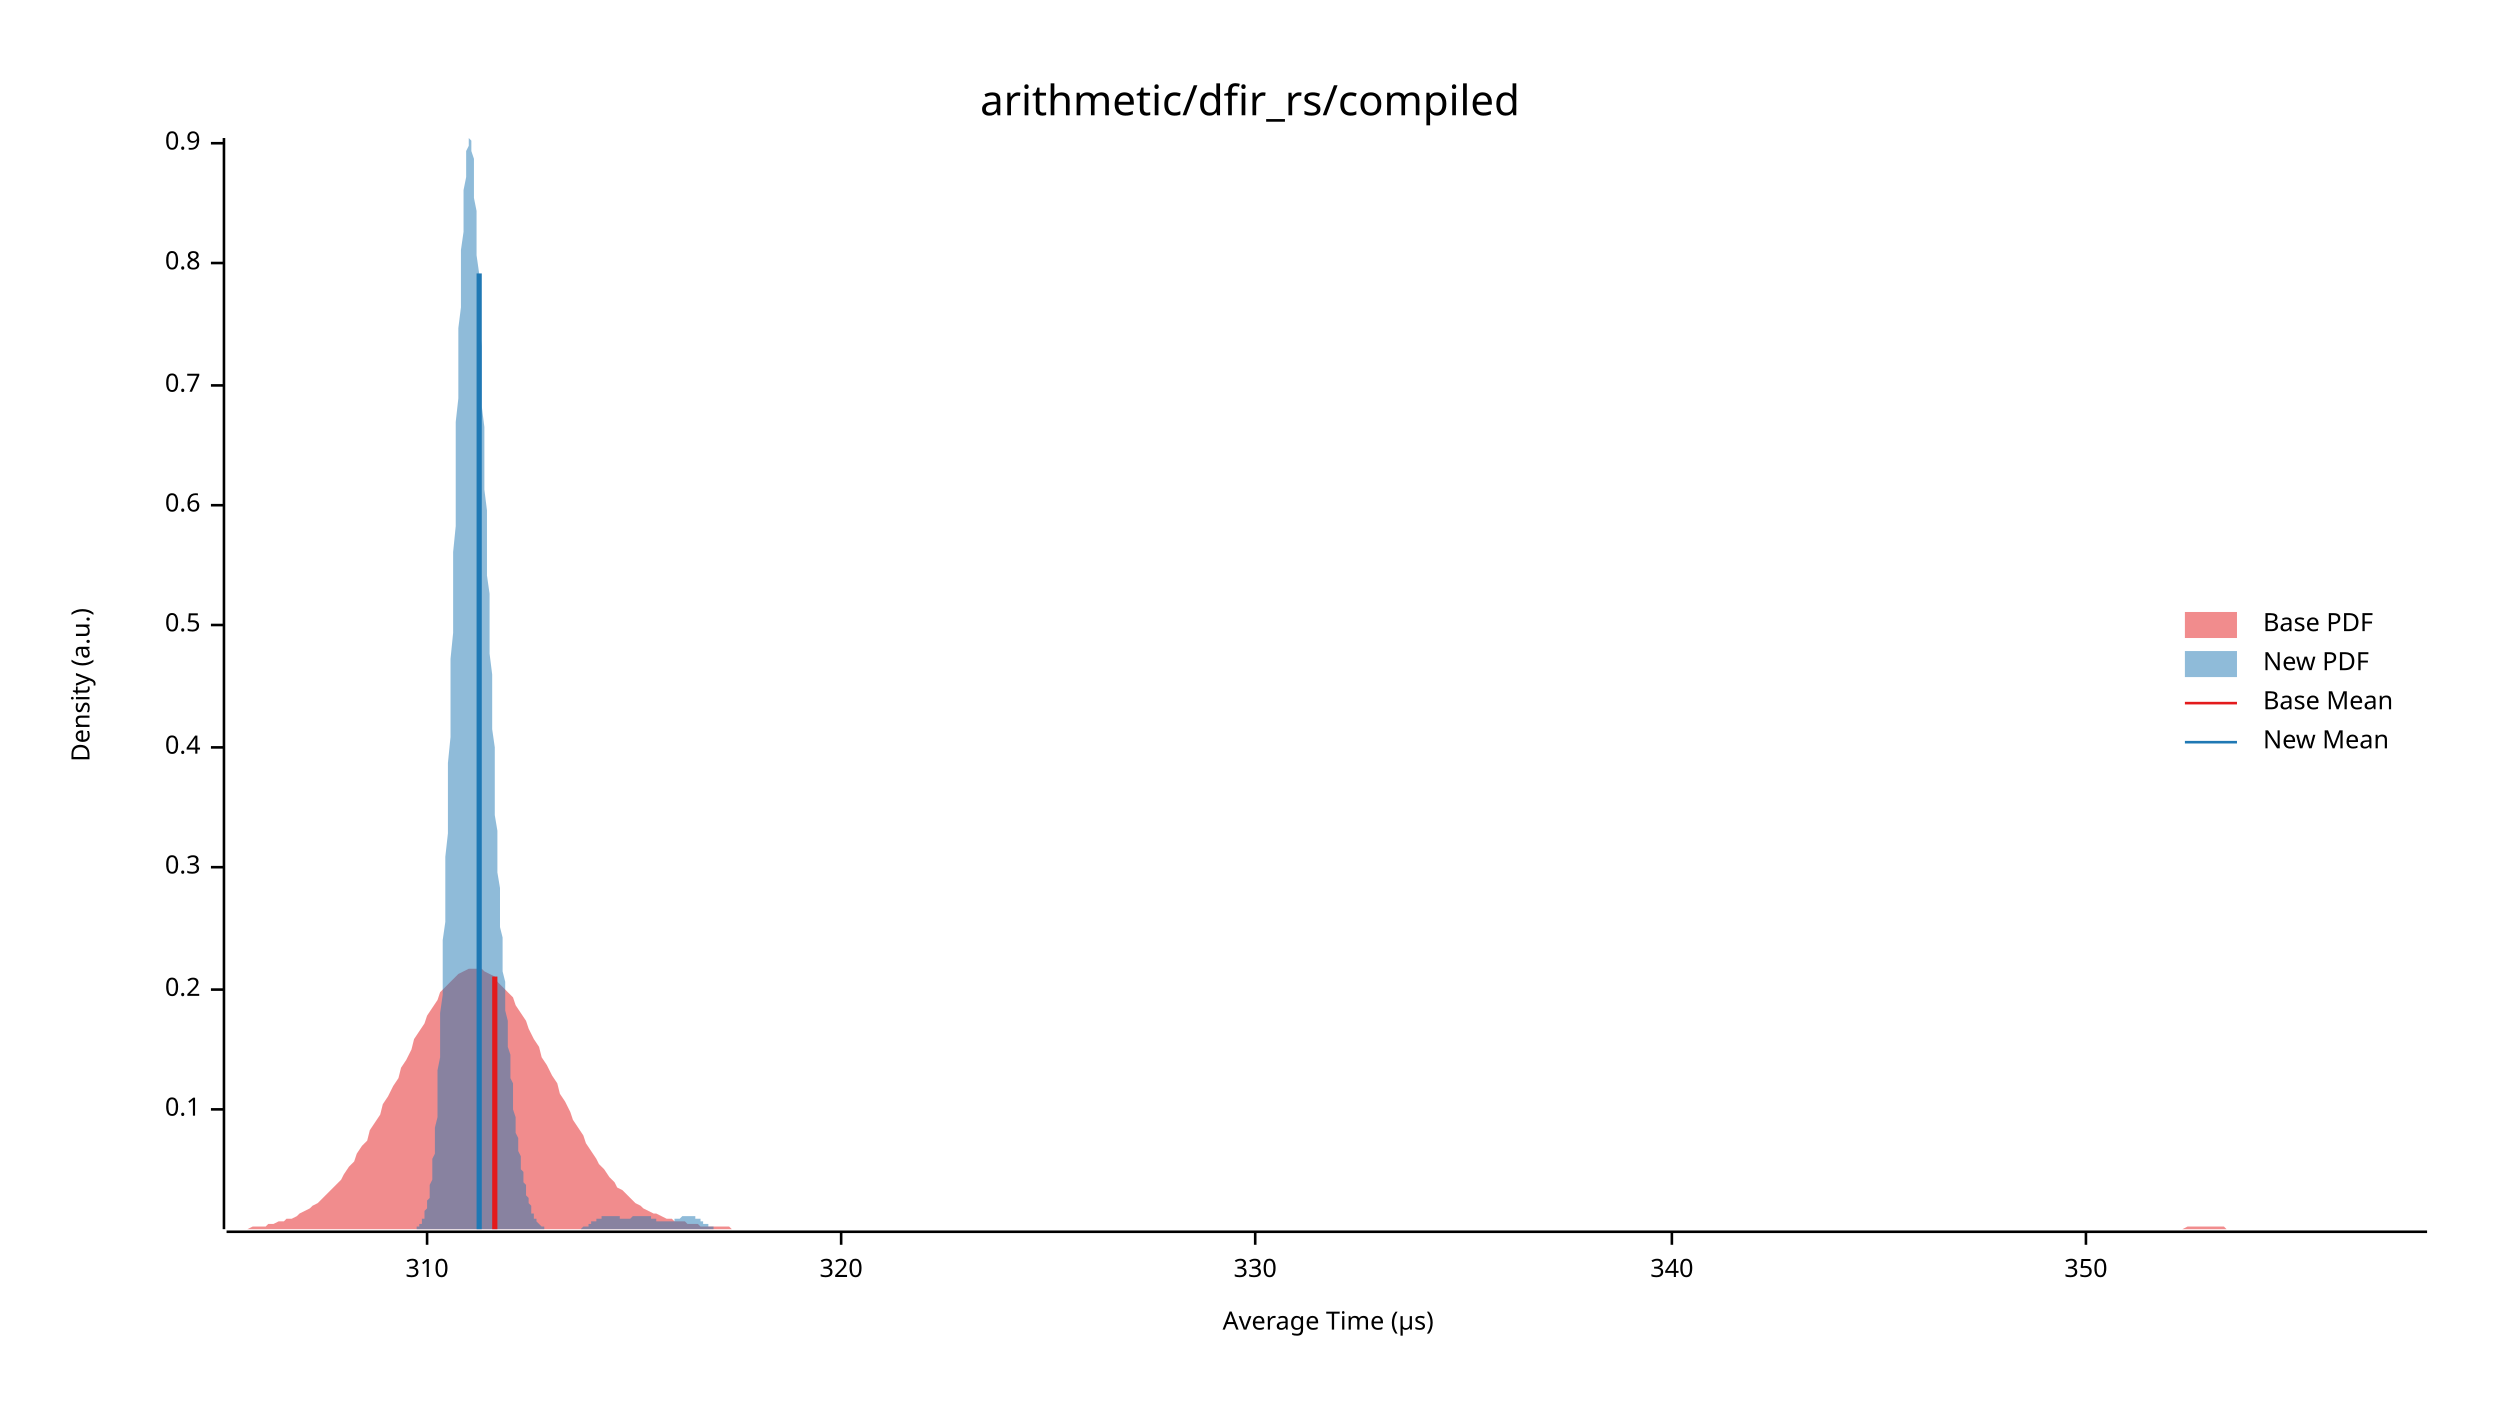
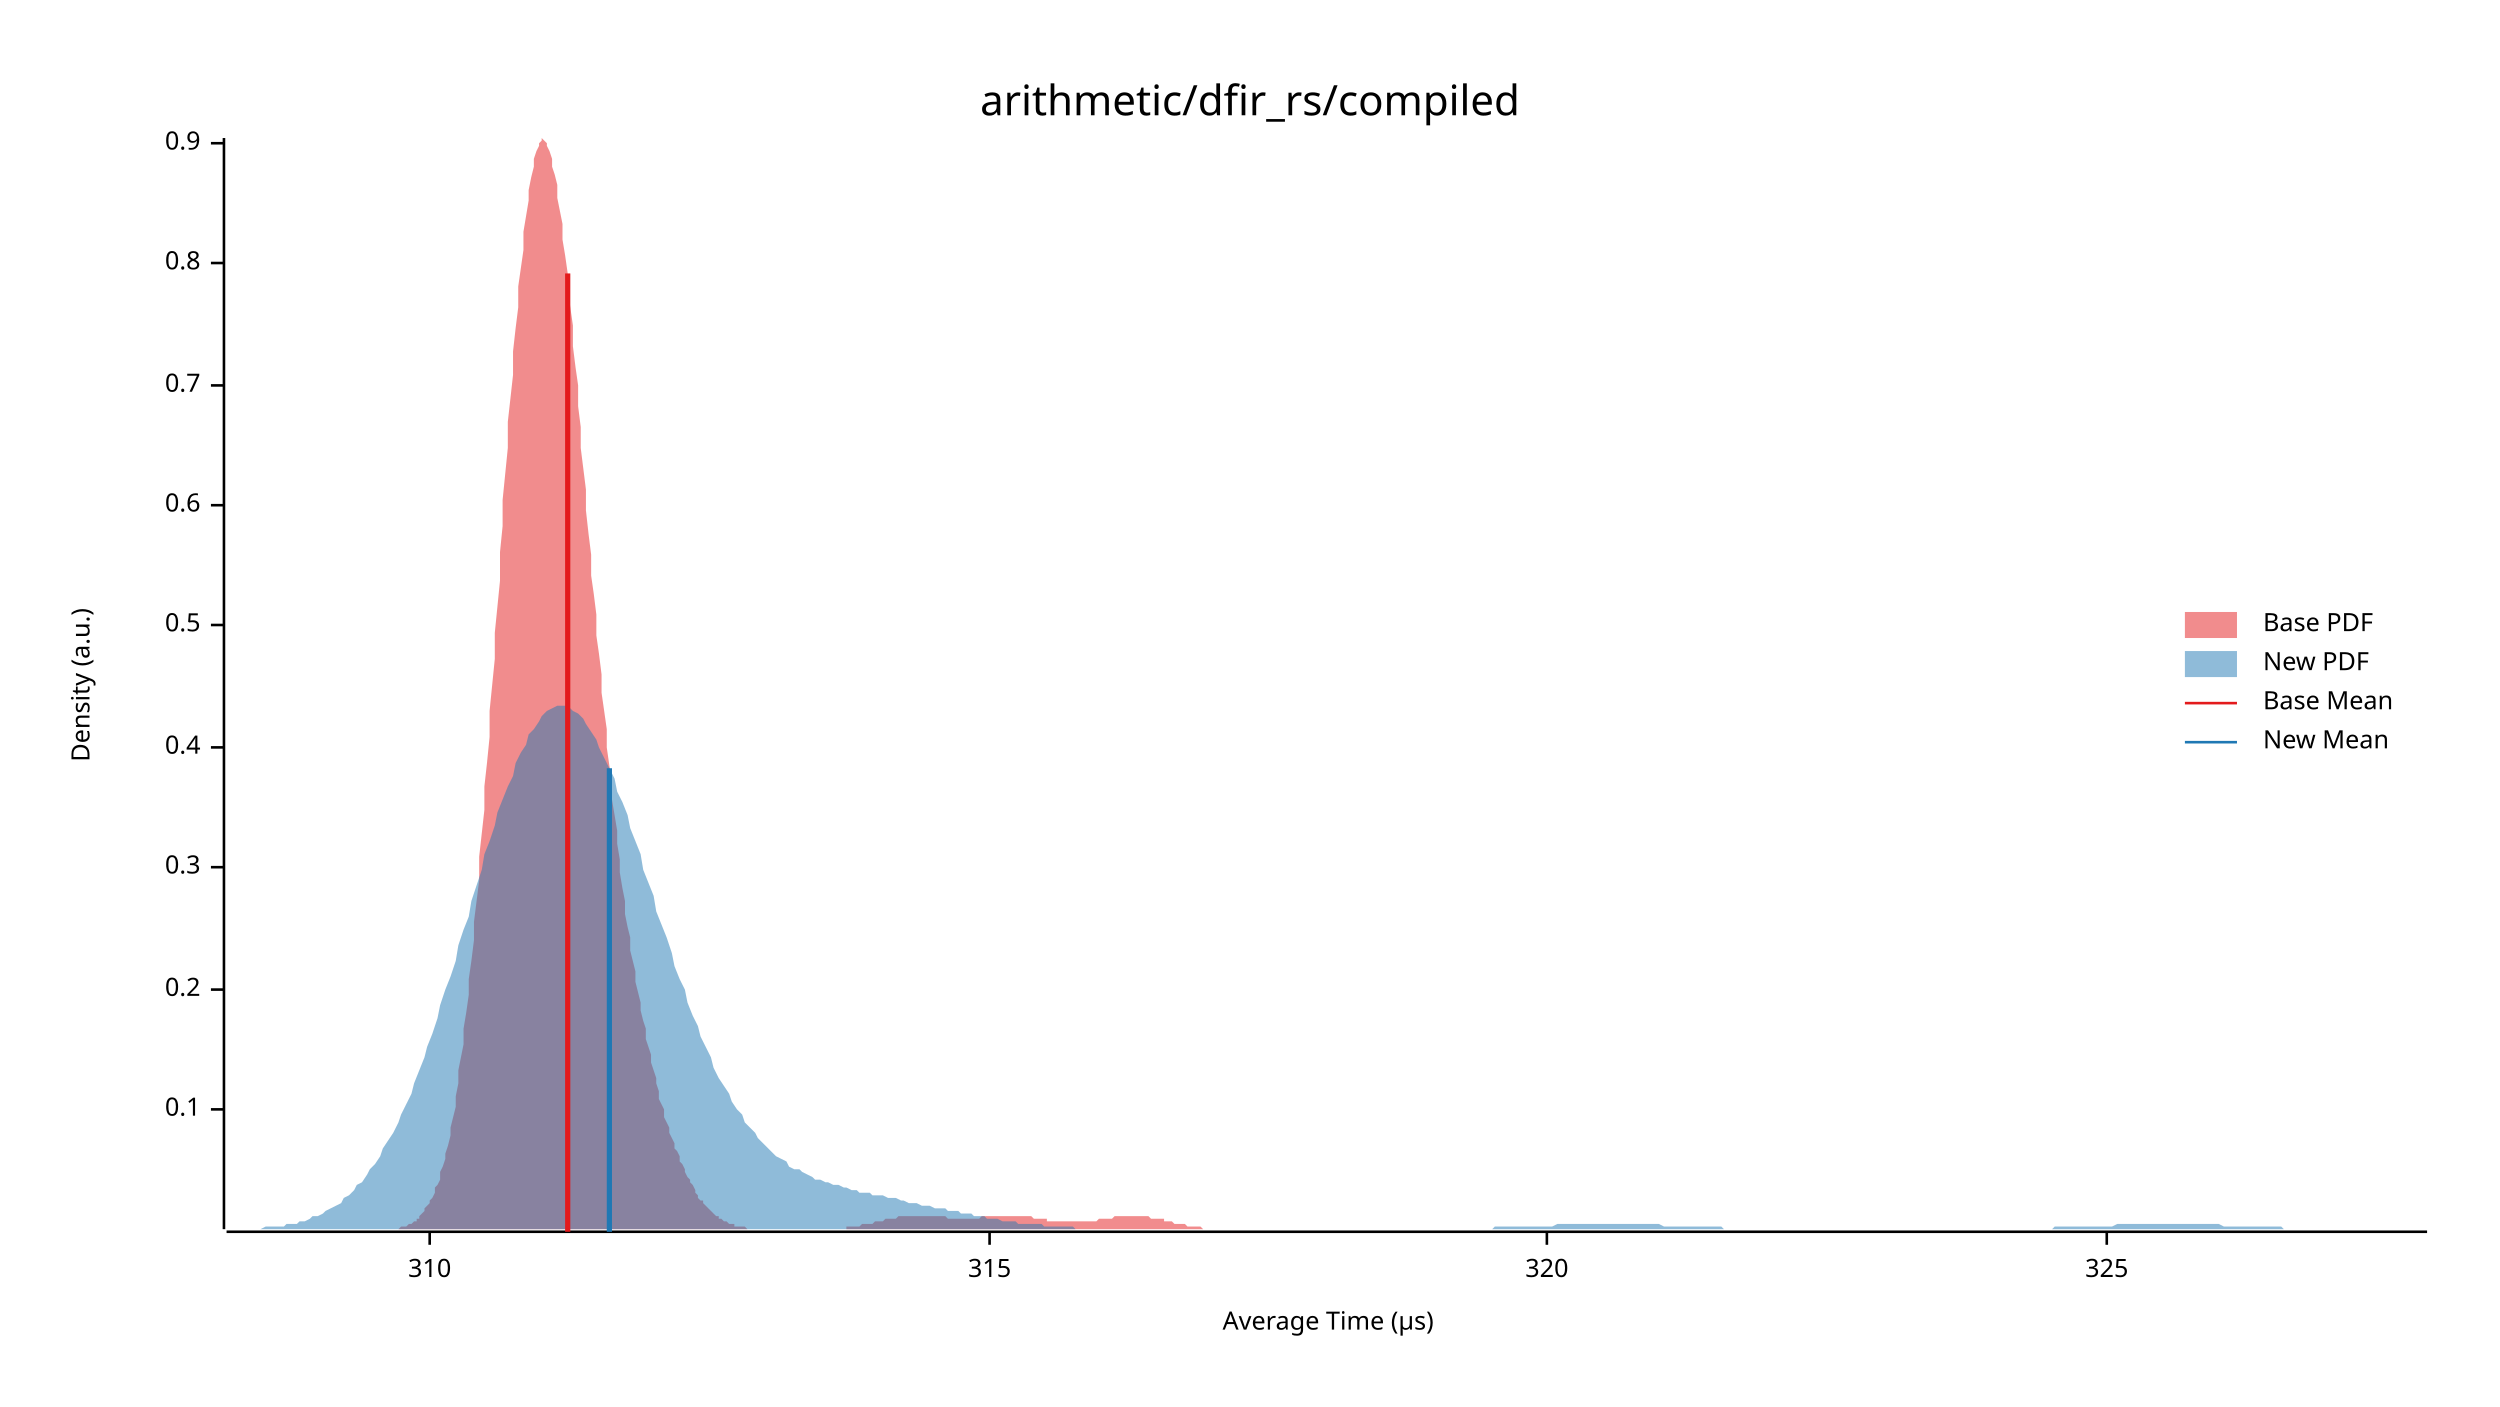
<svg xmlns="http://www.w3.org/2000/svg" width="960" height="540" viewBox="0 0 960 540">
  <text x="480" y="32" dy="0.76em" text-anchor="middle" font-family="sans-serif" font-size="16.129" opacity="1" fill="#000000">
arithmetic/dfir_rs/compiled
</text>
  <text x="27" y="263" dy="0.76em" text-anchor="middle" font-family="sans-serif" font-size="9.677" opacity="1" fill="#000000" transform="rotate(270, 27, 263)">
Density (a.u.)
</text>
  <text x="510" y="513" dy="-0.5ex" text-anchor="middle" font-family="sans-serif" font-size="9.677" opacity="1" fill="#000000">
Average Time (µs)
</text>
  <polyline fill="none" opacity="1" stroke="#000000" stroke-width="1" points="86,53 86,472 " />
  <text x="77" y="426" dy="0.5ex" text-anchor="end" font-family="sans-serif" font-size="9.677" opacity="1" fill="#000000">
0.1
</text>
  <polyline fill="none" opacity="1" stroke="#000000" stroke-width="1" points="81,426 86,426 " />
  <text x="77" y="380" dy="0.5ex" text-anchor="end" font-family="sans-serif" font-size="9.677" opacity="1" fill="#000000">
0.2
</text>
  <polyline fill="none" opacity="1" stroke="#000000" stroke-width="1" points="81,380 86,380 " />
  <text x="77" y="333" dy="0.5ex" text-anchor="end" font-family="sans-serif" font-size="9.677" opacity="1" fill="#000000">
0.3
</text>
  <polyline fill="none" opacity="1" stroke="#000000" stroke-width="1" points="81,333 86,333 " />
  <text x="77" y="287" dy="0.5ex" text-anchor="end" font-family="sans-serif" font-size="9.677" opacity="1" fill="#000000">
0.4
</text>
  <polyline fill="none" opacity="1" stroke="#000000" stroke-width="1" points="81,287 86,287 " />
  <text x="77" y="240" dy="0.5ex" text-anchor="end" font-family="sans-serif" font-size="9.677" opacity="1" fill="#000000">
0.5
</text>
  <polyline fill="none" opacity="1" stroke="#000000" stroke-width="1" points="81,240 86,240 " />
  <text x="77" y="194" dy="0.5ex" text-anchor="end" font-family="sans-serif" font-size="9.677" opacity="1" fill="#000000">
0.6
</text>
  <polyline fill="none" opacity="1" stroke="#000000" stroke-width="1" points="81,194 86,194 " />
  <text x="77" y="148" dy="0.5ex" text-anchor="end" font-family="sans-serif" font-size="9.677" opacity="1" fill="#000000">
0.7
</text>
  <polyline fill="none" opacity="1" stroke="#000000" stroke-width="1" points="81,148 86,148 " />
  <text x="77" y="101" dy="0.5ex" text-anchor="end" font-family="sans-serif" font-size="9.677" opacity="1" fill="#000000">
0.8
</text>
  <polyline fill="none" opacity="1" stroke="#000000" stroke-width="1" points="81,101 86,101 " />
  <text x="77" y="55" dy="0.5ex" text-anchor="end" font-family="sans-serif" font-size="9.677" opacity="1" fill="#000000">
0.9
</text>
  <polyline fill="none" opacity="1" stroke="#000000" stroke-width="1" points="81,55 86,55 " />
  <polyline fill="none" opacity="1" stroke="#000000" stroke-width="1" points="87,473 932,473 " />
-   <text x="164" y="483" dy="0.76em" text-anchor="middle" font-family="sans-serif" font-size="9.677" opacity="1" fill="#000000">
+   <text x="165" y="483" dy="0.76em" text-anchor="middle" font-family="sans-serif" font-size="9.677" opacity="1" fill="#000000">
310
</text>
-   <polyline fill="none" opacity="1" stroke="#000000" stroke-width="1" points="164,473 164,478 " />
-   <text x="323" y="483" dy="0.76em" text-anchor="middle" font-family="sans-serif" font-size="9.677" opacity="1" fill="#000000">
+   <polyline fill="none" opacity="1" stroke="#000000" stroke-width="1" points="165,473 165,478 " />
+   <text x="380" y="483" dy="0.76em" text-anchor="middle" font-family="sans-serif" font-size="9.677" opacity="1" fill="#000000">
+ 315
+ </text>
+   <polyline fill="none" opacity="1" stroke="#000000" stroke-width="1" points="380,473 380,478 " />
+   <text x="594" y="483" dy="0.76em" text-anchor="middle" font-family="sans-serif" font-size="9.677" opacity="1" fill="#000000">
320
</text>
-   <polyline fill="none" opacity="1" stroke="#000000" stroke-width="1" points="323,473 323,478 " />
-   <text x="482" y="483" dy="0.76em" text-anchor="middle" font-family="sans-serif" font-size="9.677" opacity="1" fill="#000000">
- 330
+   <polyline fill="none" opacity="1" stroke="#000000" stroke-width="1" points="594,473 594,478 " />
+   <text x="809" y="483" dy="0.76em" text-anchor="middle" font-family="sans-serif" font-size="9.677" opacity="1" fill="#000000">
+ 325
</text>
-   <polyline fill="none" opacity="1" stroke="#000000" stroke-width="1" points="482,473 482,478 " />
-   <text x="642" y="483" dy="0.76em" text-anchor="middle" font-family="sans-serif" font-size="9.677" opacity="1" fill="#000000">
- 340
- </text>
-   <polyline fill="none" opacity="1" stroke="#000000" stroke-width="1" points="642,473 642,478 " />
-   <text x="801" y="483" dy="0.76em" text-anchor="middle" font-family="sans-serif" font-size="9.677" opacity="1" fill="#000000">
- 350
- </text>
-   <polyline fill="none" opacity="1" stroke="#000000" stroke-width="1" points="801,473 801,478 " />
-   <polygon opacity="0.5" fill="#E31A1C" points="87,472 88,472 90,472 92,472 93,472 95,472 97,471 98,471 100,471 102,471 103,470 105,470 107,469 109,469 110,468 112,468 114,467 115,466 117,465 119,464 120,463 122,462 124,460 125,459 127,457 129,455 131,453 132,451 134,448 136,446 137,443 139,440 141,438 142,434 144,431 146,428 147,424 149,421 151,417 153,414 154,410 156,407 158,403 159,399 161,396 163,393 164,390 166,387 168,384 169,381 171,379 173,377 175,375 176,374 178,373 180,372 181,372 183,372 185,372 186,373 188,374 190,375 191,377 193,379 195,381 197,383 198,386 200,389 202,392 203,395 205,399 207,402 208,406 210,409 212,413 214,416 215,420 217,423 219,427 220,430 222,433 224,436 225,439 227,442 229,445 230,447 232,449 234,452 236,454 237,456 239,457 241,459 242,460 244,462 246,463 247,464 249,465 251,466 252,466 254,467 256,468 258,468 259,469 261,469 263,469 264,470 266,470 268,470 269,471 271,471 273,471 274,471 276,471 278,471 280,471 281,472 283,472 285,472 286,472 288,472 290,472 291,472 293,472 295,472 296,472 298,472 300,472 302,472 303,472 305,472 307,472 308,472 310,472 312,472 313,472 315,472 317,472 318,472 320,472 322,472 324,472 325,472 327,472 329,472 330,472 332,472 334,472 335,472 337,472 339,472 341,472 342,472 344,472 346,472 347,472 349,472 351,472 352,472 354,472 356,472 357,472 359,472 361,472 363,472 364,472 366,472 368,472 369,472 371,472 373,472 374,472 376,472 378,472 379,472 381,472 383,472 385,472 386,472 388,472 390,472 391,472 393,472 395,472 396,472 398,472 400,472 401,472 403,472 405,472 407,472 408,472 410,472 412,472 413,472 415,472 417,472 418,472 420,472 422,472 423,472 425,472 427,472 429,472 430,472 432,472 434,472 435,472 437,472 439,472 440,472 442,472 444,472 445,472 447,472 449,472 451,472 452,472 454,472 456,472 457,472 459,472 461,472 462,472 464,472 466,472 468,472 469,472 471,472 473,472 474,472 476,472 478,472 479,472 481,472 483,472 484,472 486,472 488,472 490,472 491,472 493,472 495,472 496,472 498,472 500,472 501,472 503,472 505,472 506,472 508,472 510,472 512,472 513,472 515,472 517,472 518,472 520,472 522,472 523,472 525,472 527,472 528,472 530,472 532,472 534,472 535,472 537,472 539,472 540,472 542,472 544,472 545,472 547,472 549,472 550,472 552,472 554,472 556,472 557,472 559,472 561,472 562,472 564,472 566,472 567,472 569,472 571,472 573,472 574,472 576,472 578,472 579,472 581,472 583,472 584,472 586,472 588,472 589,472 591,472 593,472 595,472 596,472 598,472 600,472 601,472 603,472 605,472 606,472 608,472 610,472 611,472 613,472 615,472 617,472 618,472 620,472 622,472 623,472 625,472 627,472 628,472 630,472 632,472 633,472 635,472 637,472 639,472 640,472 642,472 644,472 645,472 647,472 649,472 650,472 652,472 654,472 655,472 657,472 659,472 661,472 662,472 664,472 666,472 667,472 669,472 671,472 672,472 674,472 676,472 677,472 679,472 681,472 683,472 684,472 686,472 688,472 689,472 691,472 693,472 694,472 696,472 698,472 700,472 701,472 703,472 705,472 706,472 708,472 710,472 711,472 713,472 715,472 716,472 718,472 720,472 722,472 723,472 725,472 727,472 728,472 730,472 732,472 733,472 735,472 737,472 738,472 740,472 742,472 744,472 745,472 747,472 749,472 750,472 752,472 754,472 755,472 757,472 759,472 760,472 762,472 764,472 766,472 767,472 769,472 771,472 772,472 774,472 776,472 777,472 779,472 781,472 782,472 784,472 786,472 788,472 789,472 791,472 793,472 794,472 796,472 798,472 799,472 801,472 803,472 804,472 806,472 808,472 810,472 811,472 813,472 815,472 816,472 818,472 820,472 821,472 823,472 825,472 827,472 828,472 830,472 832,472 833,472 835,472 837,472 838,472 840,471 842,471 843,471 845,471 847,471 849,471 850,471 852,471 854,471 855,472 857,472 859,472 860,472 862,472 864,472 865,472 867,472 869,472 871,472 872,472 874,472 876,472 877,472 879,472 881,472 882,472 884,472 886,472 887,472 889,472 891,472 893,472 894,472 896,472 898,472 899,472 901,472 903,472 904,472 906,472 908,472 909,472 911,472 913,472 915,472 916,472 918,472 920,472 921,472 923,472 925,472 926,472 928,472 930,472 932,472 932,472 87,472 " />
-   <polygon opacity="0.5" fill="#1F78B4" points="160,472 160,472 160,471 160,471 160,471 161,471 161,471 161,470 161,470 162,470 162,469 162,469 162,468 163,468 163,467 163,466 163,465 164,464 164,463 164,462 164,461 165,460 165,458 165,456 165,455 166,453 166,450 166,448 166,445 167,443 167,440 167,436 167,433 168,429 168,425 168,421 168,416 168,411 169,406 169,401 169,395 169,389 170,382 170,376 170,369 170,361 171,354 171,346 171,338 171,329 172,320 172,311 172,302 172,293 173,283 173,273 173,263 173,253 174,243 174,233 174,223 174,212 175,202 175,192 175,182 175,172 175,162 176,153 176,144 176,135 176,126 177,118 177,110 177,103 177,96 178,89 178,83 178,77 178,73 179,68 179,64 179,61 179,58 180,56 180,55 180,54 180,53 181,54 181,55 181,56 181,58 182,61 182,64 182,67 182,71 182,76 183,81 183,86 183,92 183,98 184,105 184,111 184,118 184,125 185,133 185,141 185,148 185,156 186,164 186,172 186,180 186,188 187,196 187,205 187,213 187,221 188,228 188,236 188,244 188,251 189,259 189,266 189,273 189,280 190,287 190,294 190,300 190,307 190,313 191,319 191,324 191,330 191,335 192,341 192,346 192,351 192,356 193,360 193,365 193,369 193,373 194,377 194,381 194,385 194,388 195,392 195,395 195,399 195,402 196,405 196,408 196,411 196,414 197,416 197,419 197,422 197,424 197,426 198,429 198,431 198,433 198,435 199,437 199,439 199,441 199,442 200,444 200,446 200,447 200,449 201,450 201,452 201,453 201,454 202,455 202,457 202,458 202,459 203,460 203,461 203,461 203,462 204,463 204,464 204,464 204,465 204,466 205,466 205,467 205,467 205,468 206,468 206,469 206,469 206,469 207,470 207,470 207,470 207,470 208,471 208,471 208,471 208,471 209,471 209,471 209,471 209,472 210,472 210,472 210,472 210,472 211,472 211,472 211,472 211,472 212,472 212,472 212,472 212,472 212,472 213,472 213,472 213,472 213,472 214,472 214,472 214,472 214,472 215,472 215,472 215,472 215,472 216,472 216,472 216,472 216,472 217,472 217,472 217,472 217,472 218,472 218,472 218,472 218,472 219,472 219,472 219,472 219,472 219,472 220,472 220,472 220,472 220,472 221,472 221,472 221,472 221,472 222,472 222,472 222,472 222,472 223,472 223,472 223,472 223,472 224,471 224,471 224,471 224,471 225,471 225,471 225,471 225,471 226,471 226,470 226,470 226,470 227,470 227,470 227,470 227,470 227,469 228,469 228,469 228,469 228,469 229,469 229,468 229,468 229,468 230,468 230,468 230,468 230,468 231,468 231,467 231,467 231,467 232,467 232,467 232,467 232,467 233,467 233,467 233,467 233,467 234,467 234,467 234,467 234,467 234,467 235,467 235,467 235,467 235,467 236,467 236,467 236,467 236,467 237,467 237,467 237,467 237,467 238,467 238,468 238,468 238,468 239,468 239,468 239,468 239,468 240,468 240,468 240,468 240,468 241,468 241,468 241,468 241,468 241,468 242,468 242,468 242,468 242,468 243,467 243,467 243,467 243,467 244,467 244,467 244,467 244,467 245,467 245,467 245,467 245,467 246,467 246,467 246,467 246,467 247,467 247,467 247,467 247,467 248,467 248,467 248,467 248,467 249,467 249,467 249,467 249,467 249,467 250,467 250,467 250,468 250,468 251,468 251,468 251,468 251,468 252,468 252,468 252,469 252,469 253,469 253,469 253,469 253,469 254,469 254,469 254,469 254,469 255,469 255,469 255,469 255,469 256,469 256,469 256,469 256,469 256,469 257,469 257,469 257,469 257,469 258,469 258,469 258,469 258,469 259,469 259,469 259,469 259,468 260,468 260,468 260,468 260,468 261,468 261,468 261,468 261,468 262,467 262,467 262,467 262,467 263,467 263,467 263,467 263,467 264,467 264,467 264,467 264,467 264,467 265,467 265,467 265,467 265,467 266,467 266,467 266,467 266,467 267,467 267,468 267,468 267,468 268,468 268,468 268,468 268,468 269,468 269,469 269,469 269,469 270,469 270,469 270,469 270,470 271,470 271,470 271,470 271,470 271,470 272,470 272,471 272,471 272,471 273,471 273,471 273,471 273,471 274,471 274,471 274,472 274,472 275,472 275,472 275,472 275,472 276,472 276,472 276,472 276,472 277,472 277,472 277,472 277,472 278,472 278,472 278,472 278,472 278,472 279,472 279,472 279,472 279,472 280,472 280,472 280,472 280,472 160,472 " />
-   <polyline fill="none" opacity="1" stroke="#E31A1C" stroke-width="2" points="190,472 190,375 " />
-   <polyline fill="none" opacity="1" stroke="#1F78B4" stroke-width="2" points="184,472 184,105 " />
+   <polyline fill="none" opacity="1" stroke="#000000" stroke-width="1" points="809,473 809,478 " />
+   <polygon opacity="0.5" fill="#E31A1C" points="152,472 153,472 154,471 154,471 155,471 156,471 156,471 157,470 158,470 158,470 159,469 160,469 160,468 161,468 161,467 162,466 163,465 163,464 164,463 165,462 165,461 166,460 167,458 167,456 168,455 169,453 169,450 170,448 171,445 171,443 172,440 173,436 173,433 174,429 175,425 175,421 176,416 176,411 177,406 178,401 178,395 179,389 180,382 180,376 181,369 182,361 182,354 183,346 184,338 184,329 185,320 186,311 186,302 187,293 188,283 188,273 189,263 190,253 190,243 191,233 192,223 192,212 193,202 193,192 194,182 195,172 195,162 196,153 197,144 197,135 198,126 199,118 199,110 200,103 201,96 201,89 202,83 203,77 203,73 204,68 205,64 205,61 206,58 207,56 207,55 208,54 208,53 209,54 210,55 210,56 211,58 212,61 212,64 213,67 214,71 214,76 215,81 216,86 216,92 217,98 218,105 218,111 219,118 220,125 220,133 221,141 222,148 222,156 223,164 223,172 224,180 225,188 225,196 226,205 227,213 227,221 228,228 229,236 229,244 230,251 231,259 231,266 232,273 233,280 233,287 234,294 235,300 235,307 236,313 237,319 237,324 238,330 238,335 239,341 240,346 240,351 241,356 242,360 242,365 243,369 244,373 244,377 245,381 246,385 246,388 247,392 248,395 248,399 249,402 250,405 250,408 251,411 252,414 252,416 253,419 253,422 254,424 255,426 255,429 256,431 257,433 257,435 258,437 259,439 259,441 260,442 261,444 261,446 262,447 263,449 263,450 264,452 265,453 265,454 266,455 267,457 267,458 268,459 268,460 269,461 270,461 270,462 271,463 272,464 272,464 273,465 274,466 274,466 275,467 276,467 276,468 277,468 278,469 278,469 279,469 280,470 280,470 281,470 282,470 282,471 283,471 283,471 284,471 285,471 285,471 286,471 287,472 287,472 288,472 289,472 289,472 290,472 291,472 291,472 292,472 293,472 293,472 294,472 295,472 295,472 296,472 297,472 297,472 298,472 298,472 299,472 300,472 300,472 301,472 302,472 302,472 303,472 304,472 304,472 305,472 306,472 306,472 307,472 308,472 308,472 309,472 310,472 310,472 311,472 312,472 312,472 313,472 313,472 314,472 315,472 315,472 316,472 317,472 317,472 318,472 319,472 319,472 320,472 321,472 321,472 322,472 323,472 323,472 324,472 325,472 325,471 326,471 327,471 327,471 328,471 328,471 329,471 330,471 330,471 331,470 332,470 332,470 333,470 334,470 334,470 335,470 336,469 336,469 337,469 338,469 338,469 339,469 340,468 340,468 341,468 342,468 342,468 343,468 343,468 344,468 345,467 345,467 346,467 347,467 347,467 348,467 349,467 349,467 350,467 351,467 351,467 352,467 353,467 353,467 354,467 355,467 355,467 356,467 357,467 357,467 358,467 358,467 359,467 360,467 360,467 361,467 362,467 362,467 363,467 364,468 364,468 365,468 366,468 366,468 367,468 368,468 368,468 369,468 370,468 370,468 371,468 372,468 372,468 373,468 373,468 374,468 375,468 375,468 376,468 377,467 377,467 378,467 379,467 379,467 380,467 381,467 381,467 382,467 383,467 383,467 384,467 385,467 385,467 386,467 387,467 387,467 388,467 388,467 389,467 390,467 390,467 391,467 392,467 392,467 393,467 394,467 394,467 395,467 396,467 396,467 397,468 398,468 398,468 399,468 400,468 400,468 401,468 402,468 402,469 403,469 403,469 404,469 405,469 405,469 406,469 407,469 407,469 408,469 409,469 409,469 410,469 411,469 411,469 412,469 413,469 413,469 414,469 415,469 415,469 416,469 417,469 417,469 418,469 419,469 419,469 420,469 420,469 421,469 422,468 422,468 423,468 424,468 424,468 425,468 426,468 426,468 427,468 428,467 428,467 429,467 430,467 430,467 431,467 432,467 432,467 433,467 434,467 434,467 435,467 435,467 436,467 437,467 437,467 438,467 439,467 439,467 440,467 441,467 441,467 442,468 443,468 443,468 444,468 445,468 445,468 446,468 447,468 447,469 448,469 449,469 449,469 450,469 450,469 451,470 452,470 452,470 453,470 454,470 454,470 455,470 456,471 456,471 457,471 458,471 458,471 459,471 460,471 460,471 461,471 462,472 462,472 463,472 464,472 464,472 465,472 465,472 466,472 467,472 467,472 468,472 469,472 469,472 470,472 471,472 471,472 472,472 473,472 473,472 474,472 475,472 475,472 476,472 477,472 477,472 478,472 478,472 152,472 " />
+   <polygon opacity="0.5" fill="#1F78B4" points="87,472 88,472 90,472 92,472 93,472 95,472 97,472 98,472 100,472 102,471 103,471 105,471 107,471 109,471 110,470 112,470 114,470 115,469 117,469 119,468 120,467 122,467 124,466 125,465 127,464 129,463 131,462 132,460 134,459 136,457 137,455 139,454 141,451 142,449 144,447 146,444 147,441 149,438 151,435 153,431 154,428 156,424 158,420 159,416 161,411 163,406 164,402 166,397 168,391 169,386 171,380 173,375 175,369 176,363 178,357 180,352 181,346 183,340 185,334 186,328 188,323 190,317 191,312 193,307 195,302 197,298 198,293 200,289 202,286 203,282 205,280 207,277 208,275 210,273 212,272 214,271 215,271 217,271 219,272 220,273 222,274 224,276 225,278 227,281 229,284 230,287 232,291 234,295 236,299 237,304 239,308 241,313 242,318 244,323 246,328 247,334 249,339 251,344 252,350 254,355 256,360 258,366 259,371 261,376 263,380 264,385 266,390 268,394 269,398 271,402 273,406 274,410 276,414 278,417 280,420 281,423 283,426 285,428 286,431 288,433 290,435 291,437 293,439 295,441 296,442 298,444 300,445 302,446 303,448 305,449 307,449 308,450 310,451 312,452 313,453 315,453 317,454 318,454 320,455 322,455 324,456 325,456 327,457 329,457 330,458 332,458 334,458 335,459 337,459 339,459 341,460 342,460 344,460 346,461 347,461 349,462 351,462 352,462 354,463 356,463 357,463 359,464 361,464 363,464 364,465 366,465 368,465 369,466 371,466 373,466 374,467 376,467 378,467 379,468 381,468 383,468 385,469 386,469 388,469 390,469 391,470 393,470 395,470 396,470 398,470 400,470 401,471 403,471 405,471 407,471 408,471 410,471 412,471 413,472 415,472 417,472 418,472 420,472 422,472 423,472 425,472 427,472 429,472 430,472 432,472 434,472 435,472 437,472 439,472 440,472 442,472 444,472 445,472 447,472 449,472 451,472 452,472 454,472 456,472 457,472 459,472 461,472 462,472 464,472 466,472 468,472 469,472 471,472 473,472 474,472 476,472 478,472 479,472 481,472 483,472 484,472 486,472 488,472 490,472 491,472 493,472 495,472 496,472 498,472 500,472 501,472 503,472 505,472 506,472 508,472 510,472 512,472 513,472 515,472 517,472 518,472 520,472 522,472 523,472 525,472 527,472 528,472 530,472 532,472 534,472 535,472 537,472 539,472 540,472 542,472 544,472 545,472 547,472 549,472 550,472 552,472 554,472 556,472 557,472 559,472 561,472 562,472 564,472 566,472 567,472 569,472 571,472 573,472 574,471 576,471 578,471 579,471 581,471 583,471 584,471 586,471 588,471 589,471 591,471 593,471 595,471 596,471 598,470 600,470 601,470 603,470 605,470 606,470 608,470 610,470 611,470 613,470 615,470 617,470 618,470 620,470 622,470 623,470 625,470 627,470 628,470 630,470 632,470 633,470 635,470 637,470 639,471 640,471 642,471 644,471 645,471 647,471 649,471 650,471 652,471 654,471 655,471 657,471 659,471 661,471 662,472 664,472 666,472 667,472 669,472 671,472 672,472 674,472 676,472 677,472 679,472 681,472 683,472 684,472 686,472 688,472 689,472 691,472 693,472 694,472 696,472 698,472 700,472 701,472 703,472 705,472 706,472 708,472 710,472 711,472 713,472 715,472 716,472 718,472 720,472 722,472 723,472 725,472 727,472 728,472 730,472 732,472 733,472 735,472 737,472 738,472 740,472 742,472 744,472 745,472 747,472 749,472 750,472 752,472 754,472 755,472 757,472 759,472 760,472 762,472 764,472 766,472 767,472 769,472 771,472 772,472 774,472 776,472 777,472 779,472 781,472 782,472 784,472 786,472 788,472 789,471 791,471 793,471 794,471 796,471 798,471 799,471 801,471 803,471 804,471 806,471 808,471 810,471 811,471 813,470 815,470 816,470 818,470 820,470 821,470 823,470 825,470 827,470 828,470 830,470 832,470 833,470 835,470 837,470 838,470 840,470 842,470 843,470 845,470 847,470 849,470 850,470 852,470 854,471 855,471 857,471 859,471 860,471 862,471 864,471 865,471 867,471 869,471 871,471 872,471 874,471 876,471 877,472 879,472 881,472 882,472 884,472 886,472 887,472 889,472 891,472 893,472 894,472 896,472 898,472 899,472 901,472 903,472 904,472 906,472 908,472 909,472 911,472 913,472 915,472 916,472 918,472 920,472 921,472 923,472 925,472 926,472 928,472 930,472 932,472 932,472 87,472 " />
+   <polyline fill="none" opacity="1" stroke="#E31A1C" stroke-width="2" points="218,473 218,105 " />
+   <polyline fill="none" opacity="1" stroke="#1F78B4" stroke-width="2" points="234,473 234,295 " />
  <text x="869" y="235" dy="0.76em" text-anchor="start" font-family="sans-serif" font-size="9.677" opacity="1" fill="#000000">
Base PDF
</text>
  <text x="869" y="250" dy="0.76em" text-anchor="start" font-family="sans-serif" font-size="9.677" opacity="1" fill="#000000">
New PDF
</text>
  <text x="869" y="265" dy="0.76em" text-anchor="start" font-family="sans-serif" font-size="9.677" opacity="1" fill="#000000">
Base Mean
</text>
  <text x="869" y="280" dy="0.76em" text-anchor="start" font-family="sans-serif" font-size="9.677" opacity="1" fill="#000000">
New Mean
</text>
  <rect x="839" y="235" width="20" height="10" opacity="0.5" fill="#E31A1C" stroke="none" />
  <rect x="839" y="250" width="20" height="10" opacity="0.5" fill="#1F78B4" stroke="none" />
  <polyline fill="none" opacity="1" stroke="#E31A1C" stroke-width="1" points="839,270 859,270 " />
  <polyline fill="none" opacity="1" stroke="#1F78B4" stroke-width="1" points="839,285 859,285 " />
</svg>
